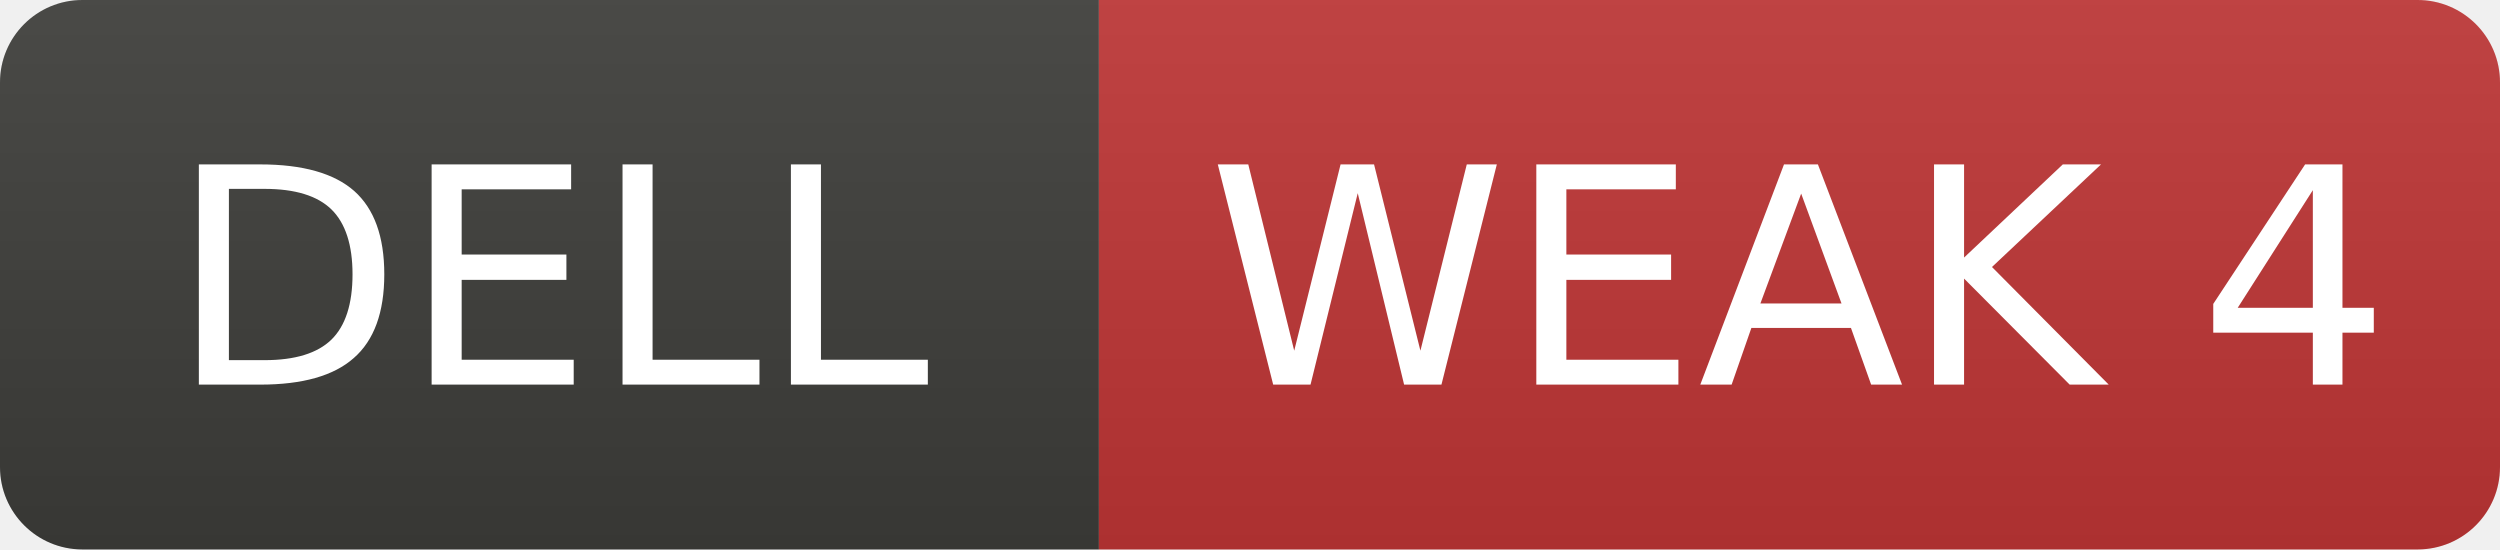
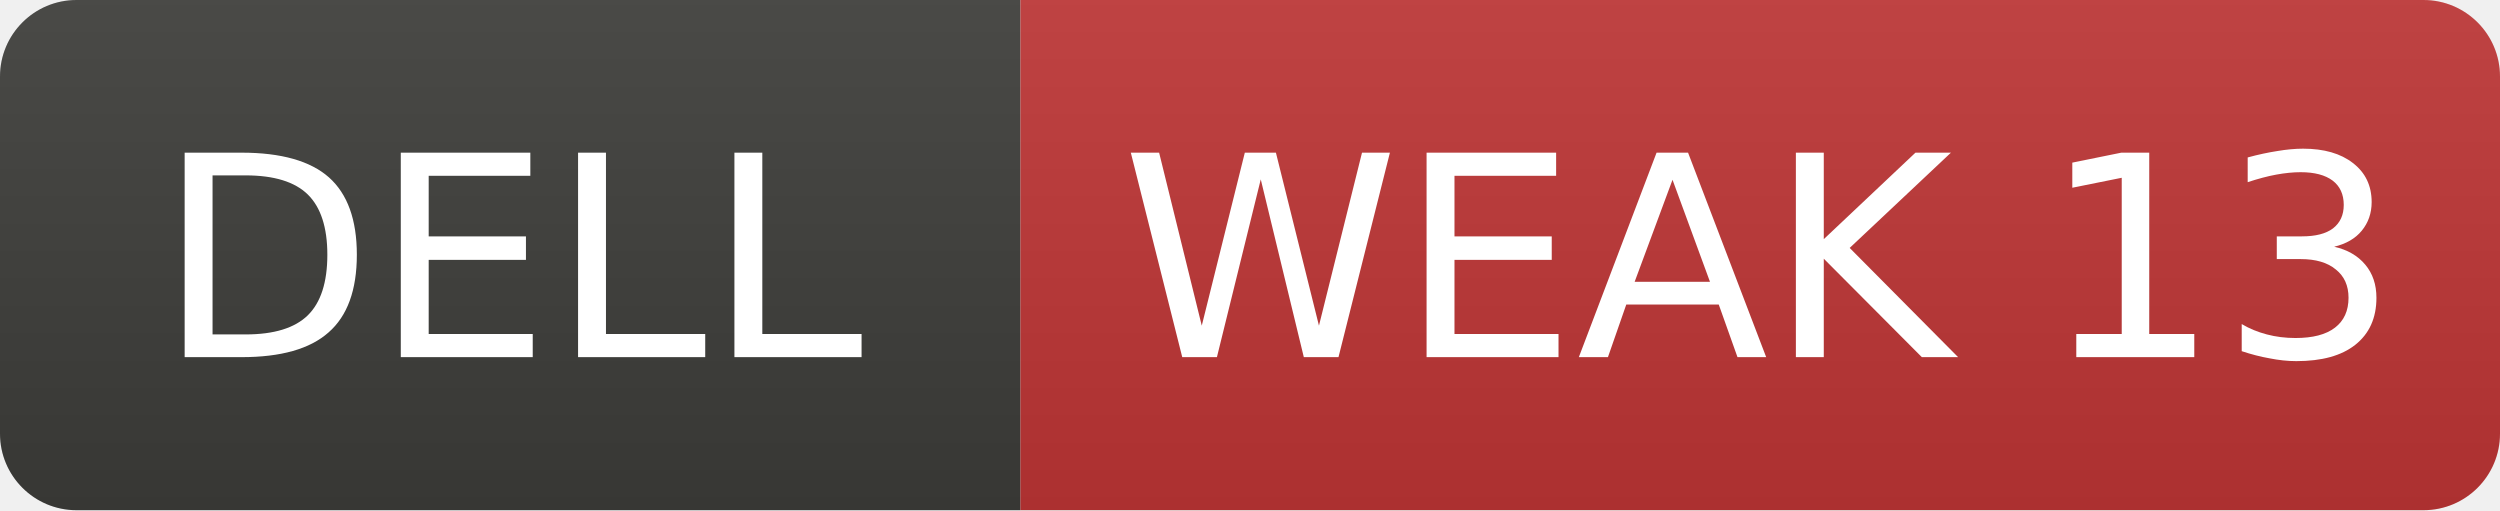
- <svg xmlns="http://www.w3.org/2000/svg" width="91" height="20" role="img" aria-label="DELL: WEAK 4">
+ <svg xmlns="http://www.w3.org/2000/svg" width="98" height="20" role="img" aria-label="DELL: WEAK 13">
  <linearGradient id="s" x2="0" y2="100%">
    <stop offset="0" stop-color="#bbb" stop-opacity=".1" />
    <stop offset="1" stop-opacity=".1" />
  </linearGradient>
  <clipPath id="r">
-     <rect width="91" height="20" rx="3" fill="#fff" />
+     <rect width="98" height="20" rx="3" fill="#fff" />
  </clipPath>
  <g clip-path="url(#r)">
    <rect width="40" height="20" fill="#3d3d3a" />
-     <rect x="40" width="51" height="20" fill="#c03636" />
-     <rect width="91" height="20" fill="url(#s)" />
+     <rect x="40" width="58" height="20" fill="#c03636" />
+     <rect width="98" height="20" fill="url(#s)" />
  </g>
  <g fill="#fff" text-anchor="middle" font-family="Verdana,Geneva,DejaVu Sans,sans-serif" font-size="11">
    <text x="20.0" y="14">DELL</text>
-     <text x="65.5" y="14">WEAK 4</text>
+     <text x="69.0" y="14">WEAK 13</text>
  </g>
</svg>
